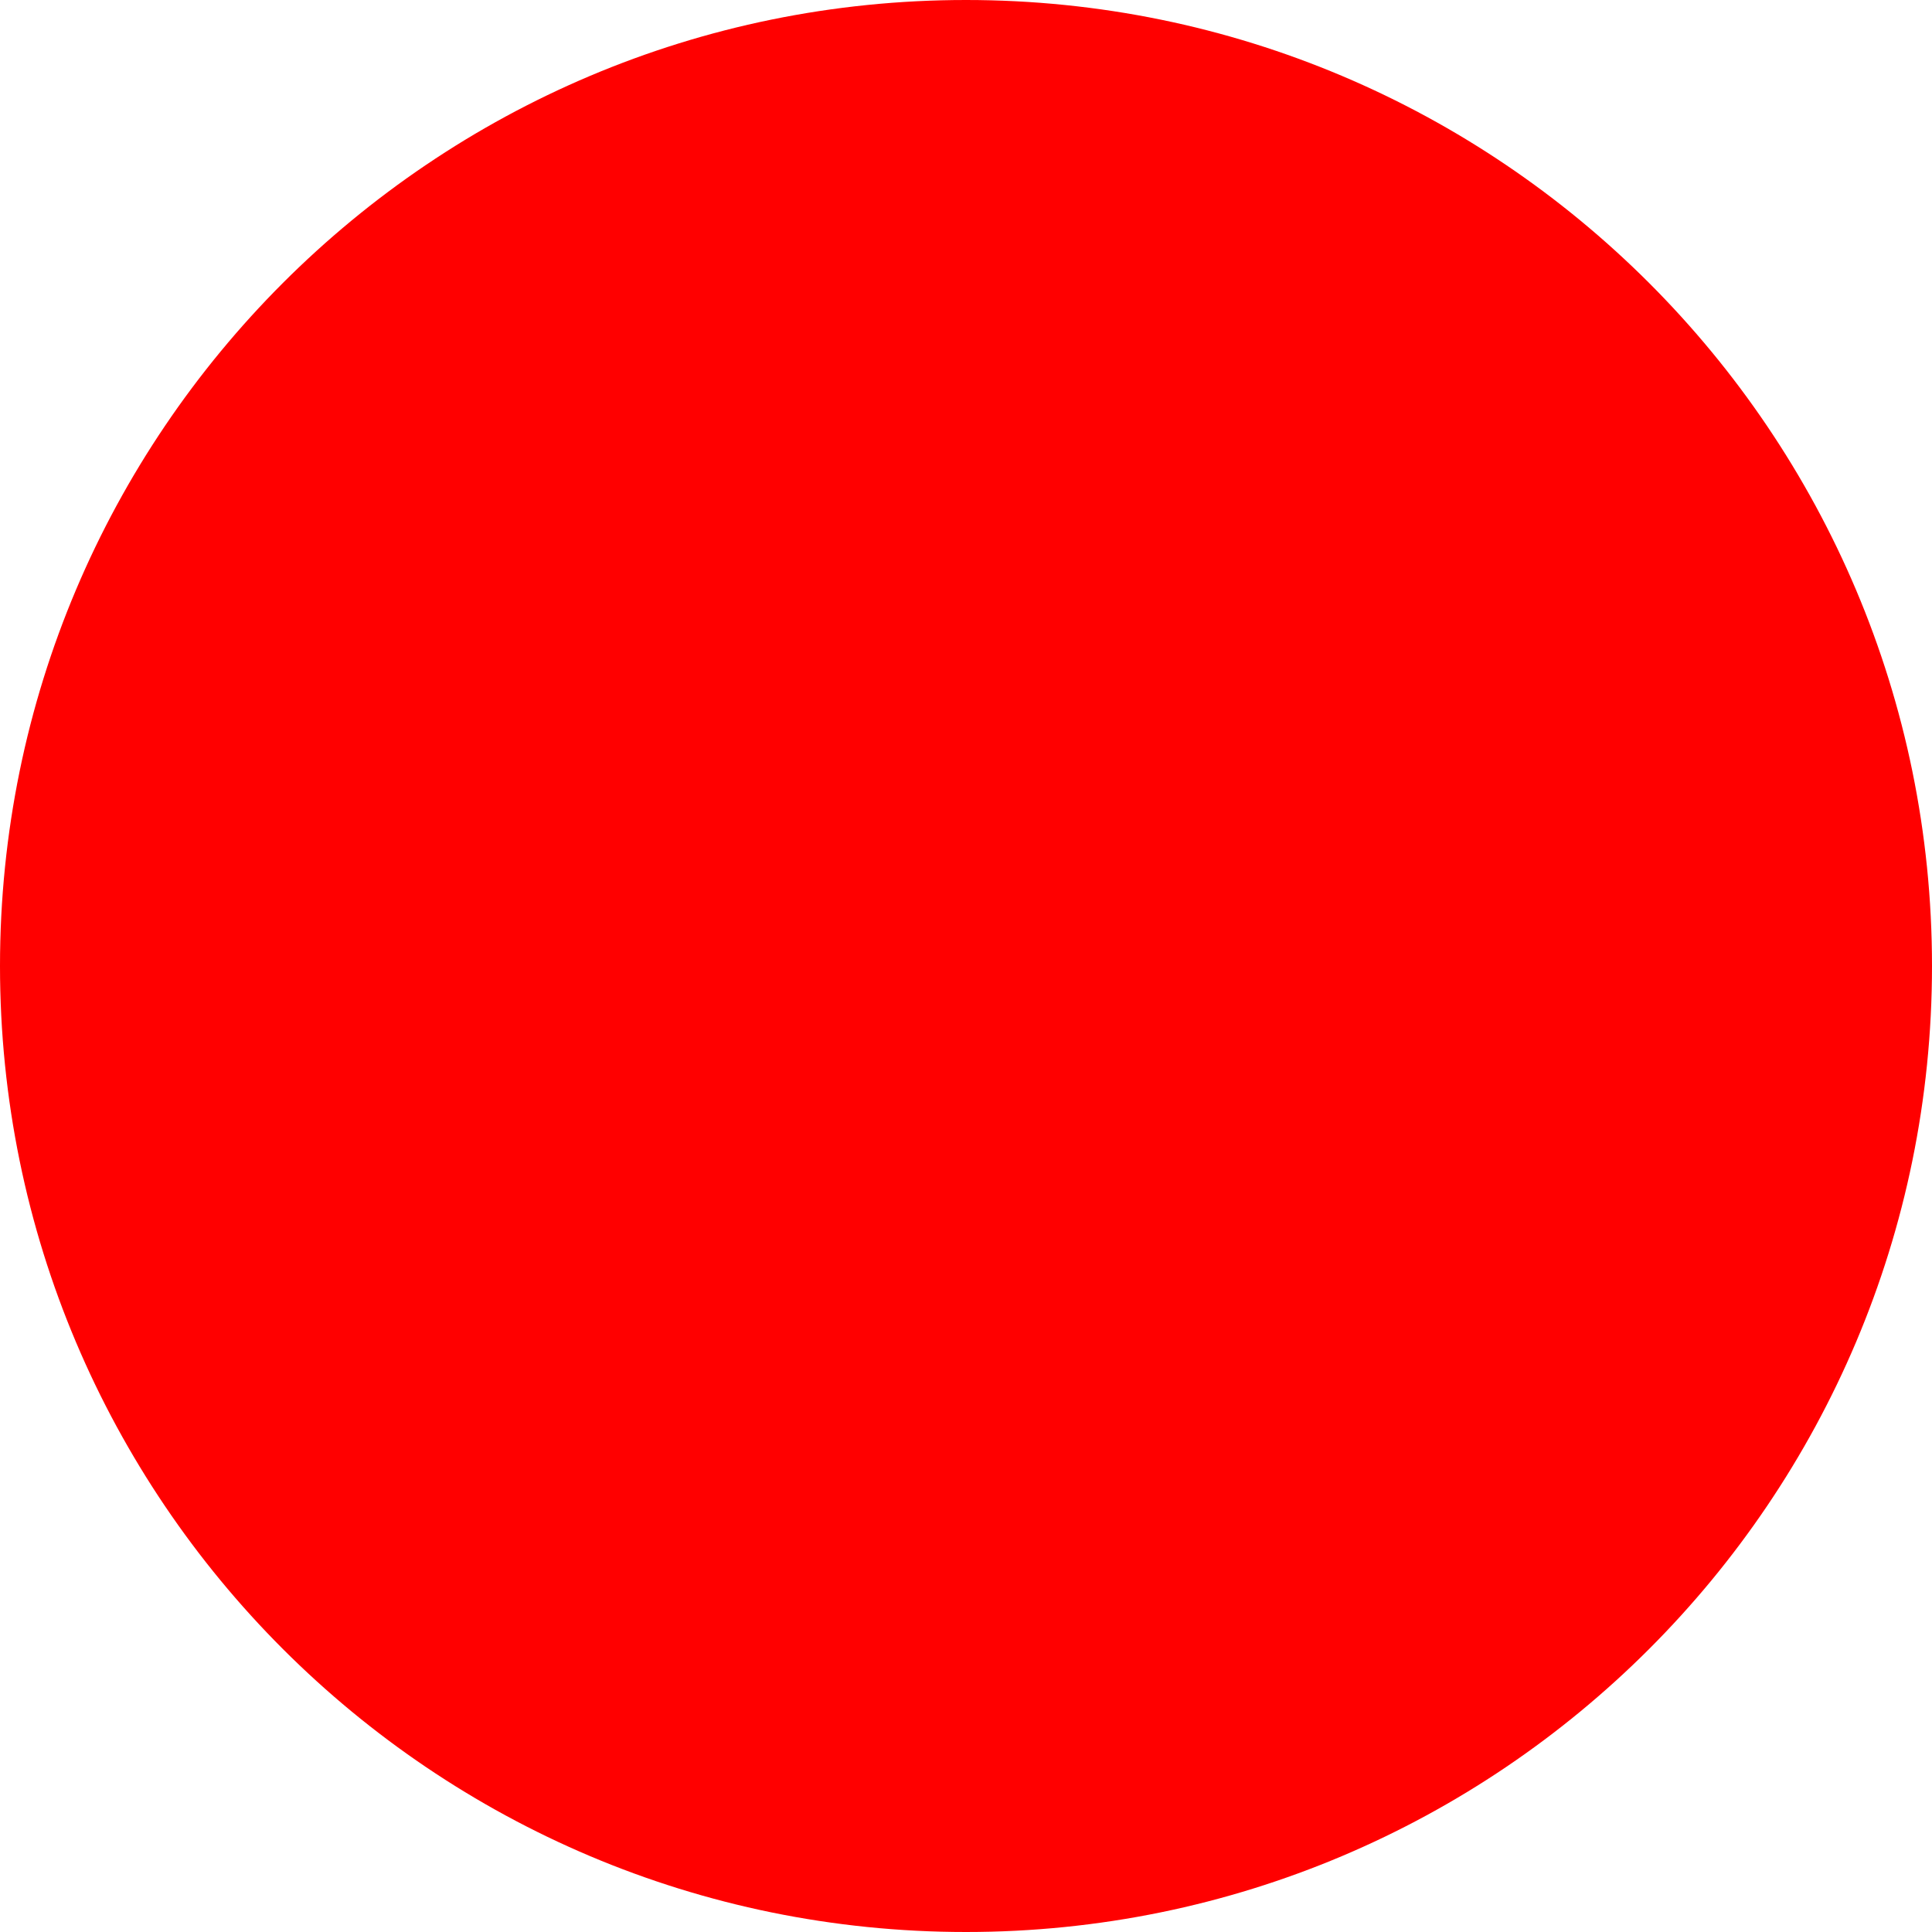
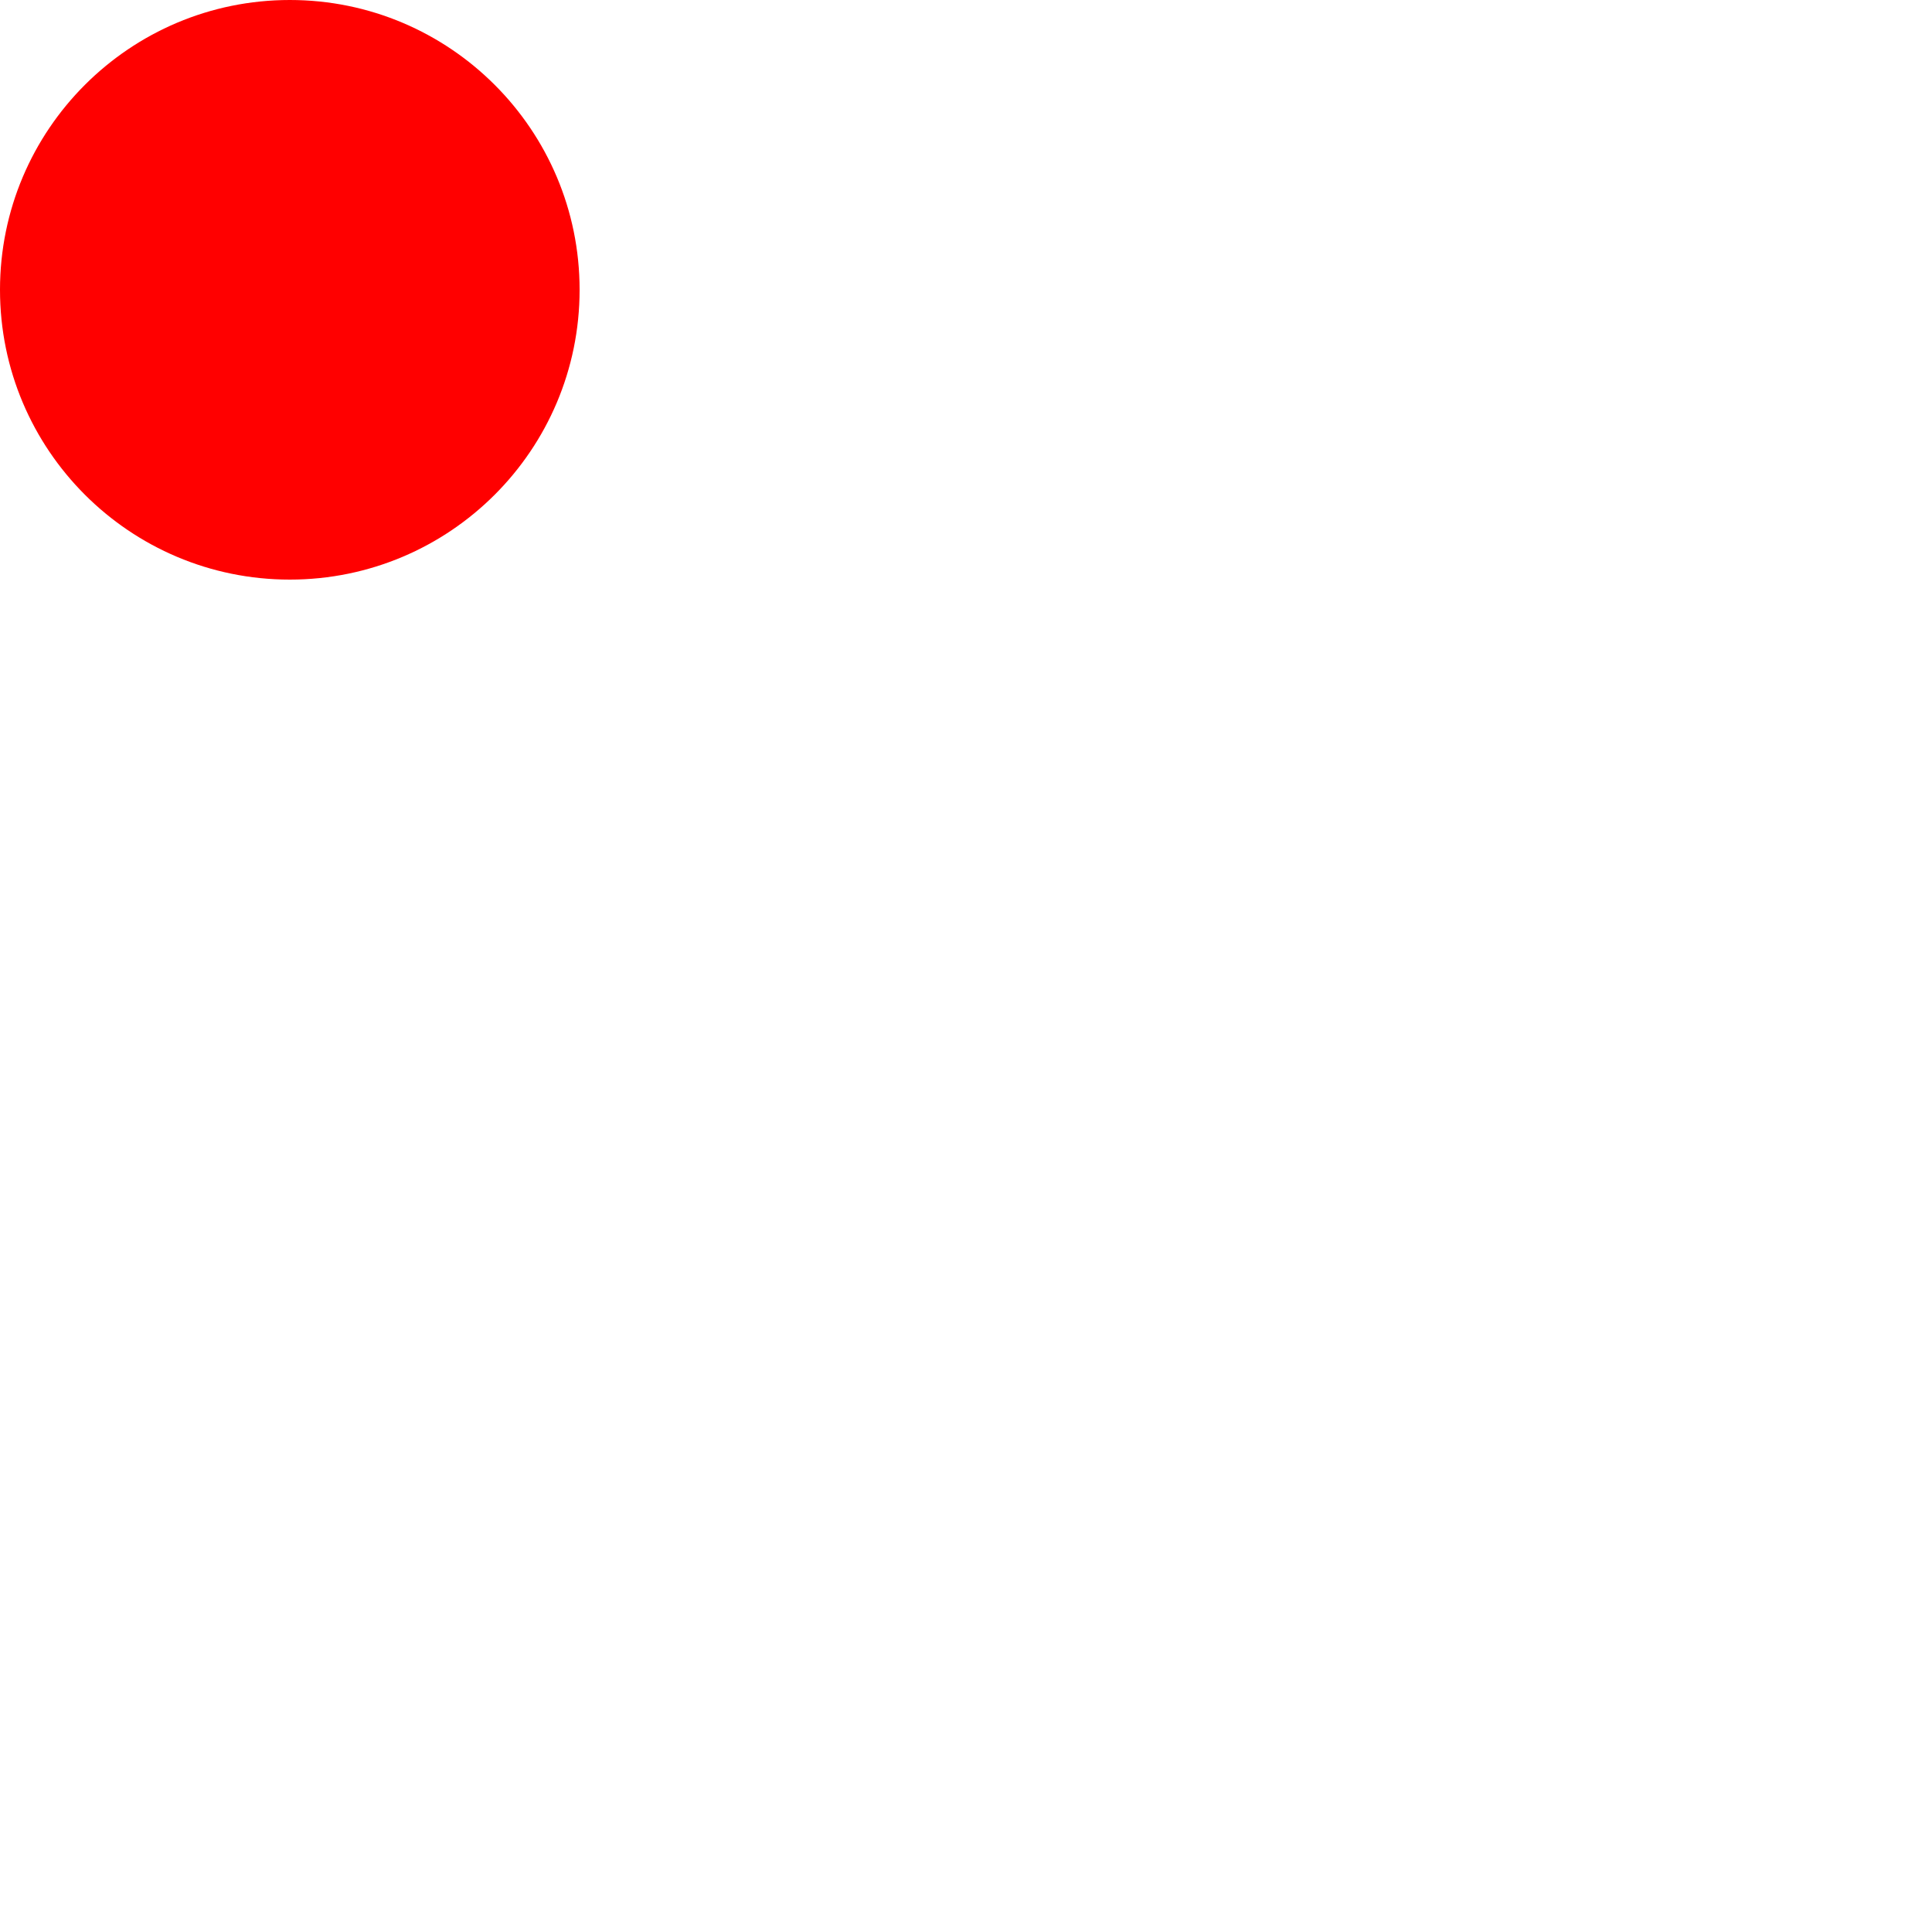
- <svg>
+ <svg xmlns="http://www.w3.org/2000/svg" width="200" height="200" viewBox="0 0 200 200">
  <circle id="circle--red" cx="30" cy="30" r="30" fill="#f00" />
</svg>
